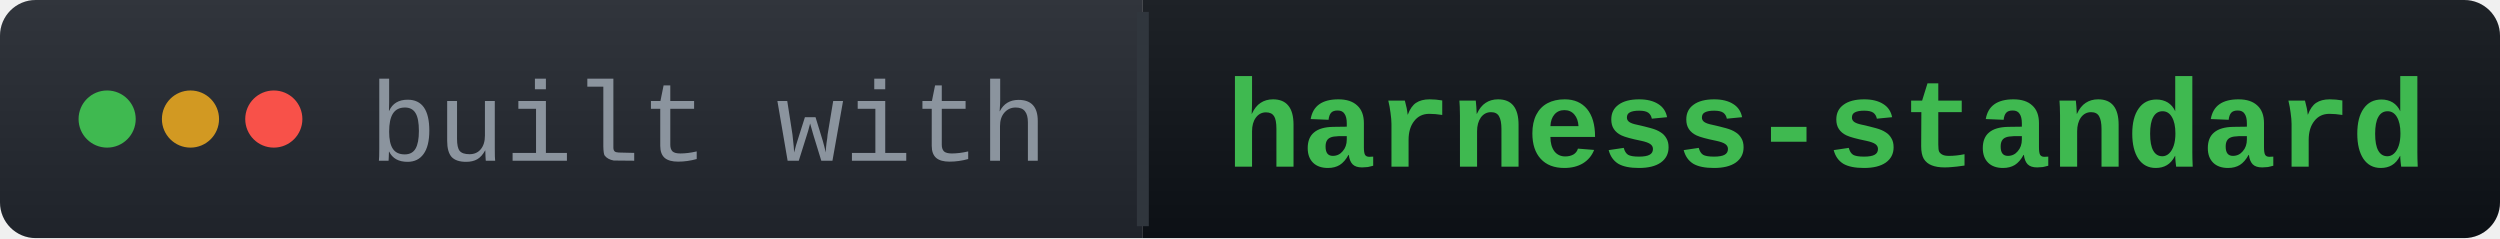
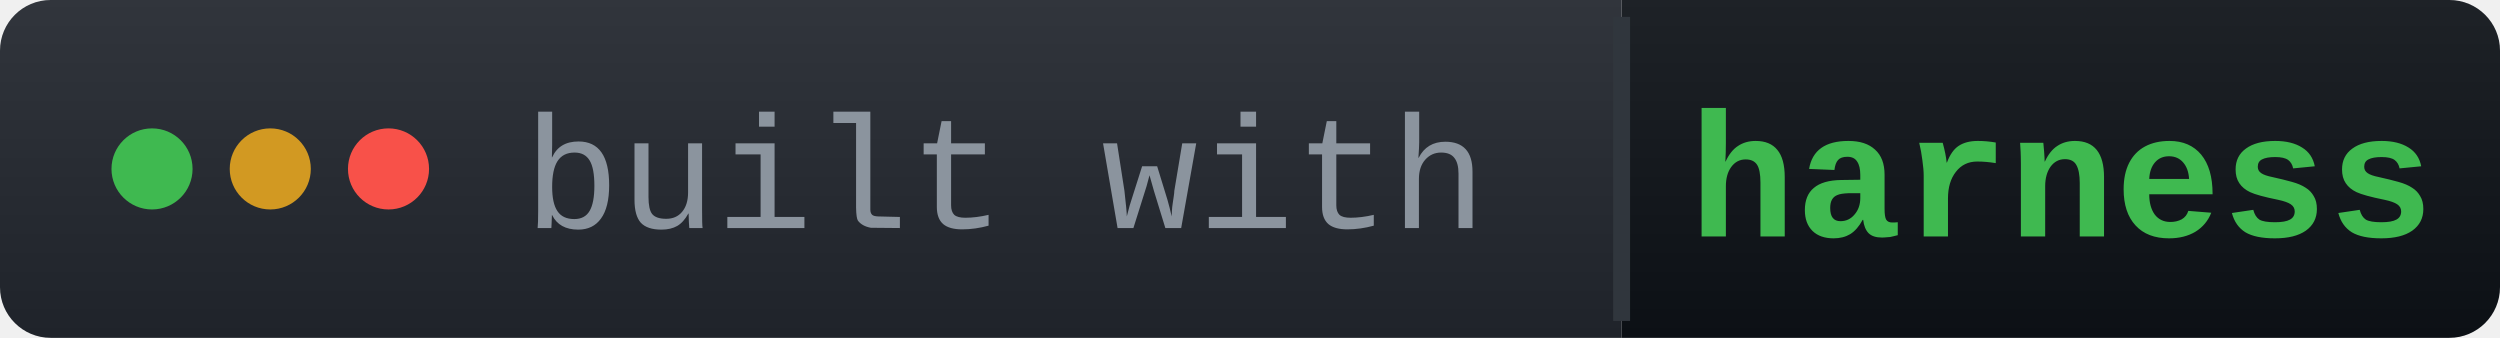
- <svg xmlns="http://www.w3.org/2000/svg" width="210" height="20" role="img" aria-label="built with harness-standard">
+ <svg xmlns="http://www.w3.org/2000/svg" width="148" height="20" role="img" aria-label="built with harness">
  <linearGradient id="s" x2="0" y2="100%">
    <stop offset="0" stop-color="#ffffff" stop-opacity=".07" />
    <stop offset="1" stop-opacity=".07" />
  </linearGradient>
  <clipPath id="r">
-     <rect width="210" height="20" rx="3" fill="#fff" />
+     <rect width="148" height="20" rx="3" fill="#fff" />
  </clipPath>
  <g clip-path="url(#r)">
    <rect width="96" height="20" fill="#21262D" />
-     <rect x="96" width="114" height="20" fill="#0D1117" />
-     <rect width="210" height="20" fill="url(#s)" />
+     <rect x="96" width="52" height="20" fill="#0D1117" />
+     <rect width="148" height="20" fill="url(#s)" />
  </g>
  <circle cx="9" cy="10" r="2.4" fill="#3FB950" />
  <circle cx="16" cy="10" r="2.4" fill="#D29922" />
  <circle cx="23" cy="10" r="2.4" fill="#F85149" />
  <line x1="96" y1="1" x2="96" y2="19" stroke="#30363D" />
  <g font-family="ui-monospace,SFMono-Regular,Menlo,Consolas,'Liberation Mono',monospace">
    <text x="31" y="13.5" font-size="9.5" fill="#8B949E">built with</text>
-     <text x="103" y="14" font-size="10.5" font-weight="600" fill="#3FB950">harness-standard</text>
+     <text x="100" y="14" font-size="10.5" font-weight="600" fill="#3FB950">harness</text>
  </g>
</svg>
